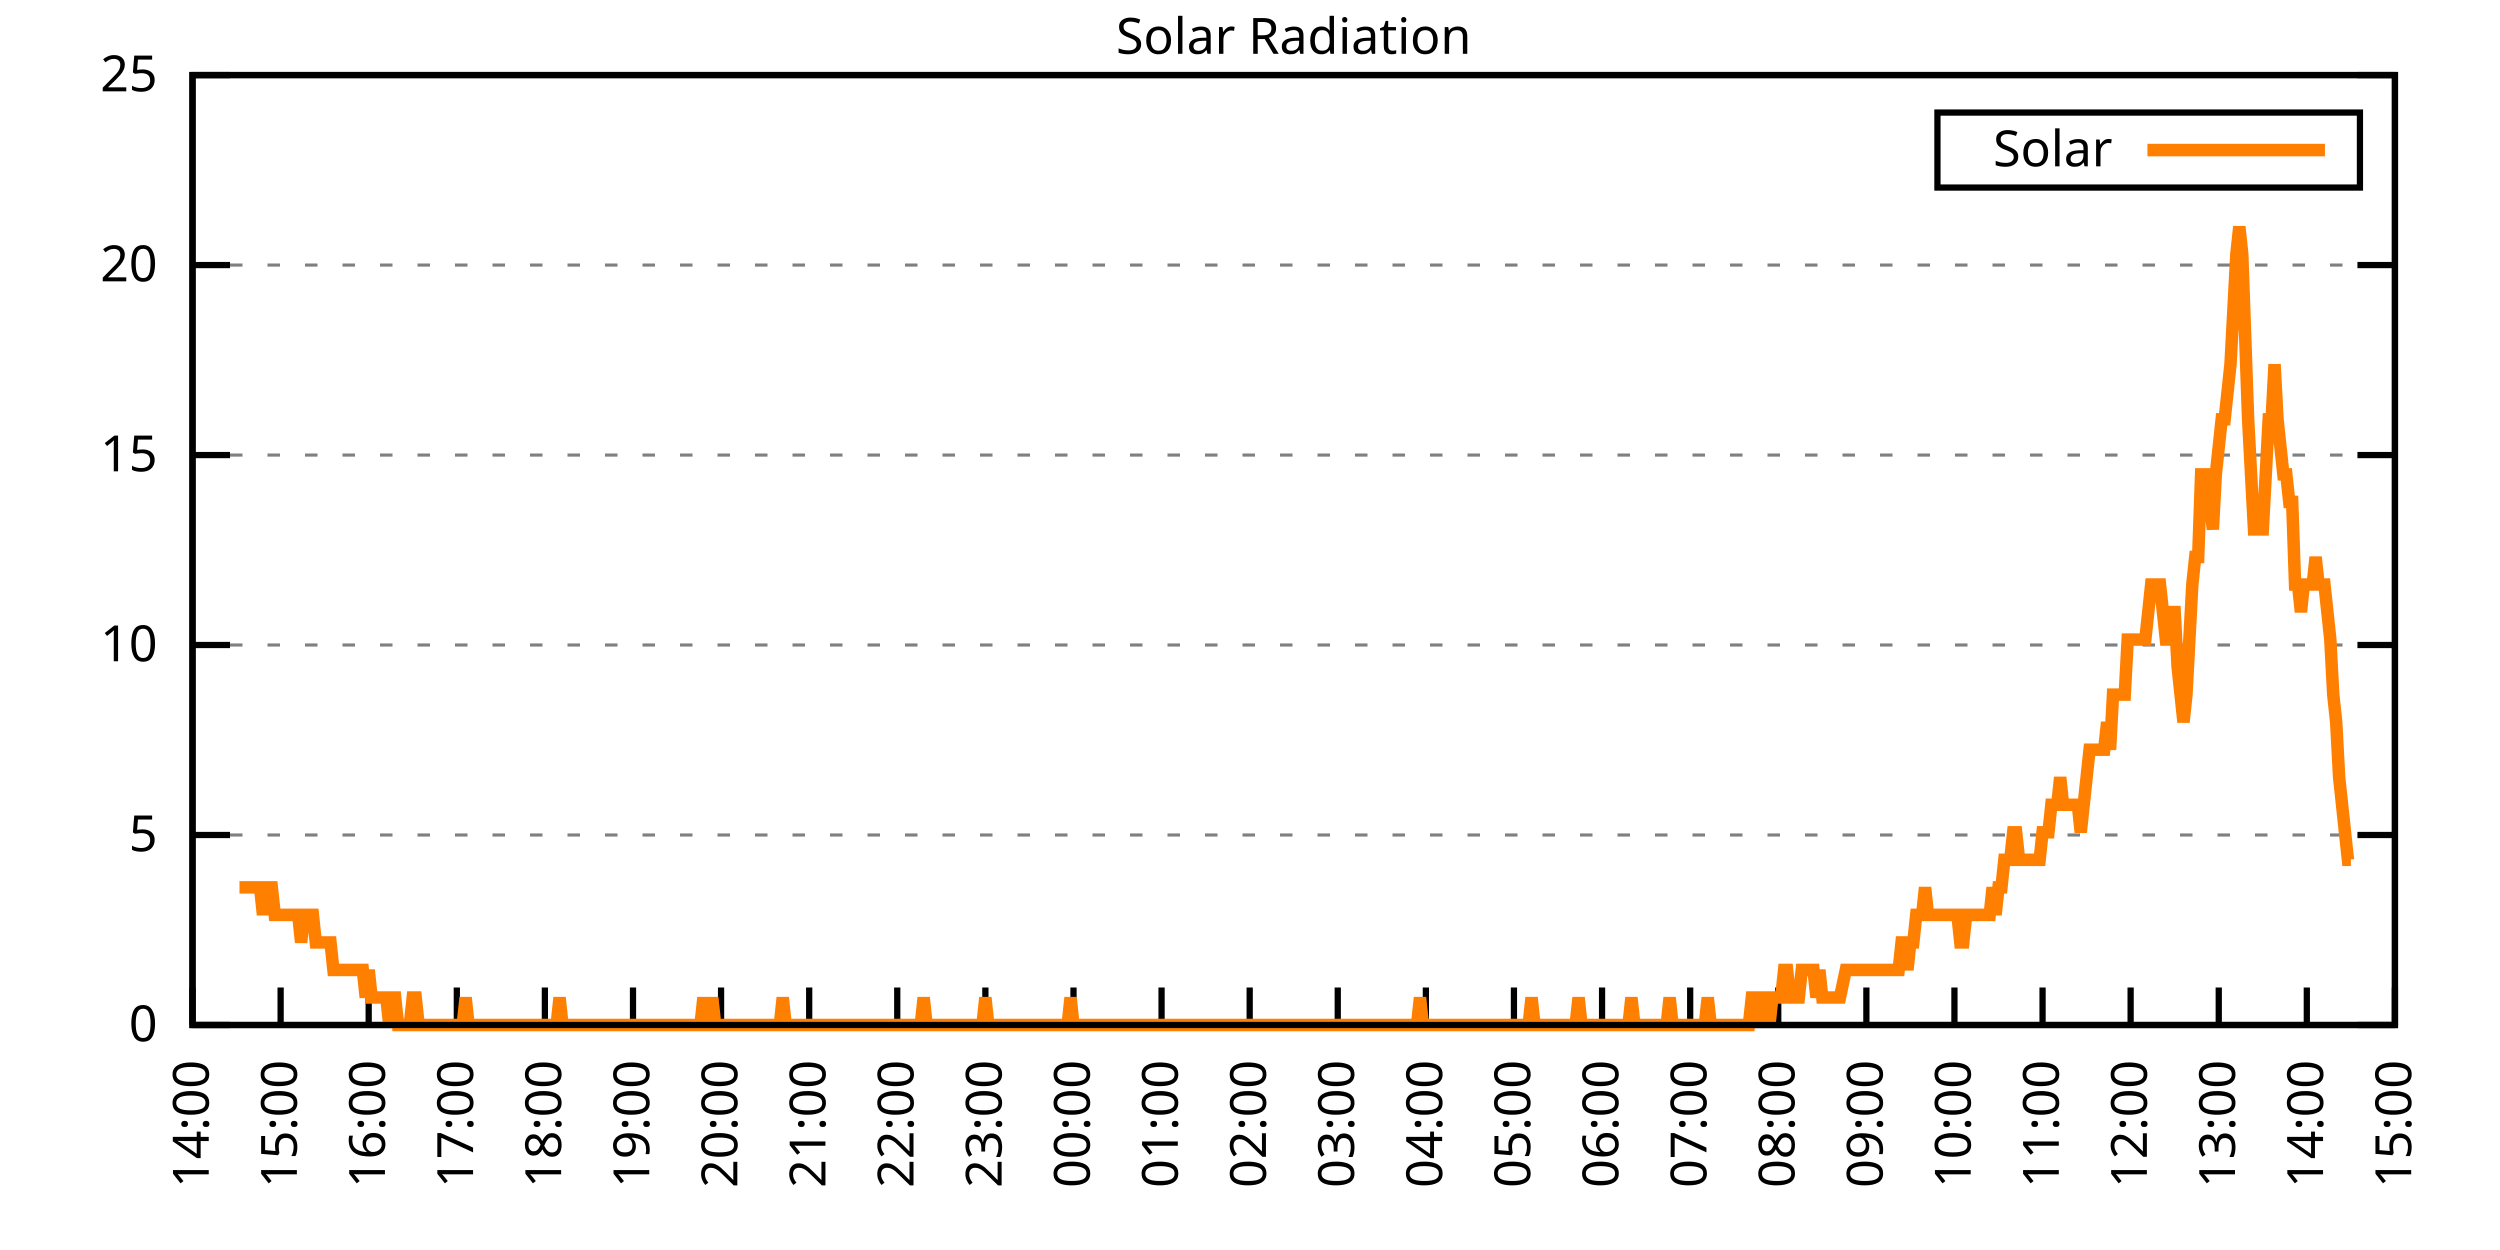
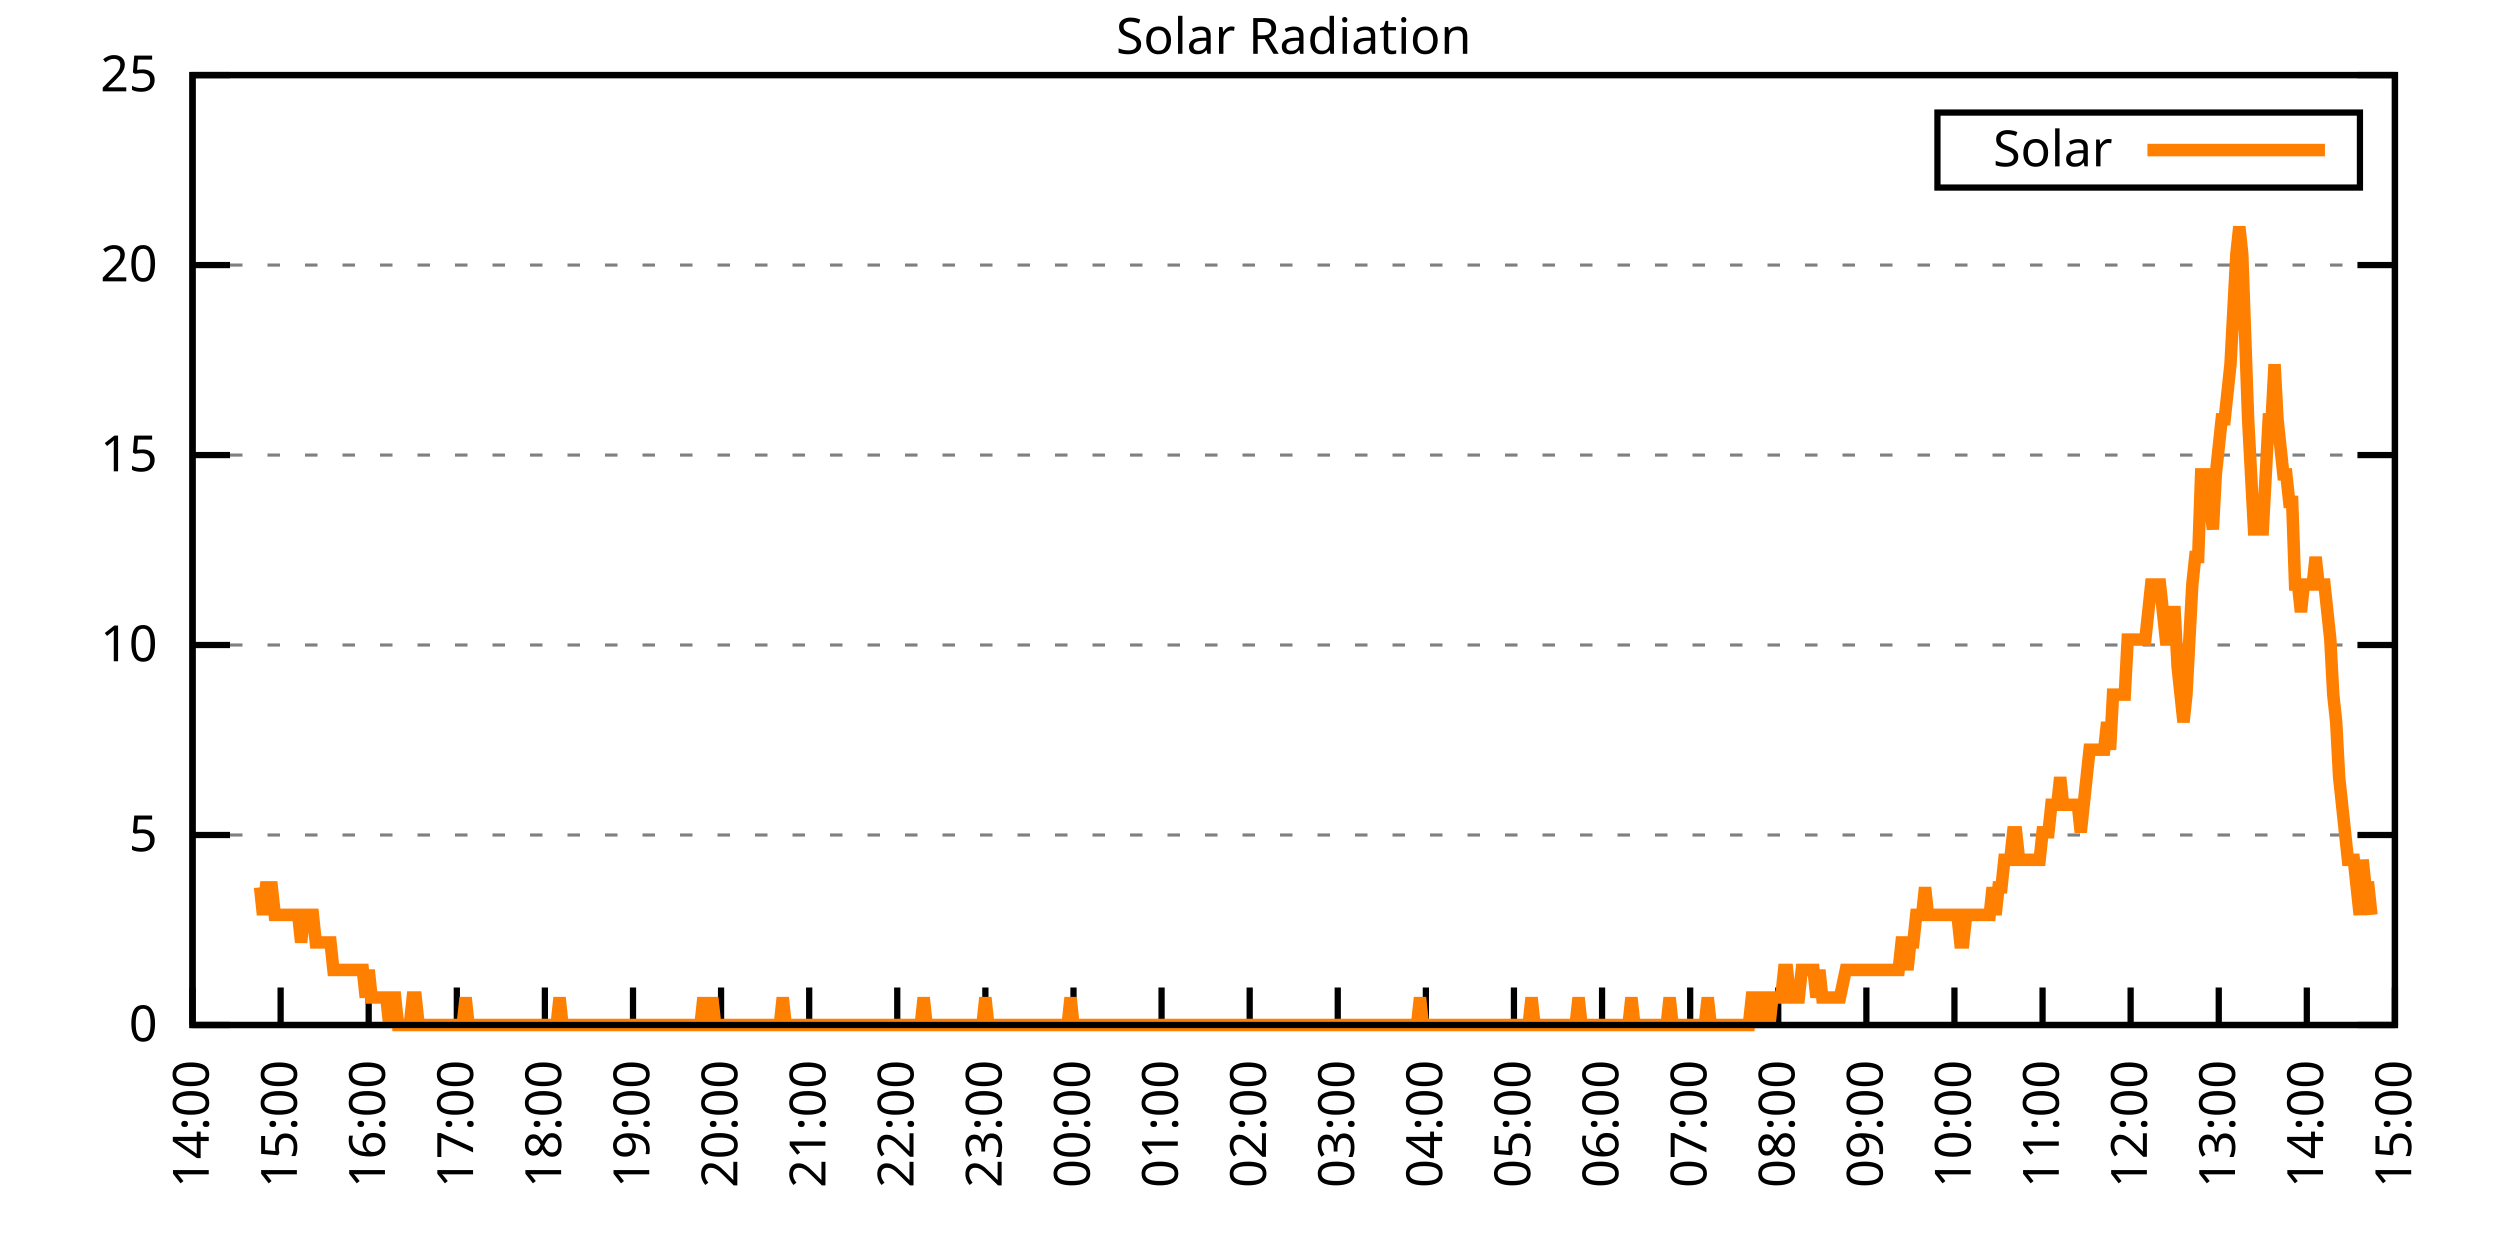
<svg xmlns="http://www.w3.org/2000/svg" xmlns:xlink="http://www.w3.org/1999/xlink" width="400" height="200" viewBox="0 0 400 200">
  <g id="gnuplot_canvas">
    <rect x="0" y="0" width="400" height="200" fill="none" />
    <defs>
      <circle id="gpDot" r="0.5" stroke-width="0.5" stroke="currentColor" />
      <path id="gpPt0" stroke-width="0.333" stroke="currentColor" d="M-1,0 h2 M0,-1 v2" />
      <path id="gpPt1" stroke-width="0.333" stroke="currentColor" d="M-1,-1 L1,1 M1,-1 L-1,1" />
      <path id="gpPt2" stroke-width="0.333" stroke="currentColor" d="M-1,0 L1,0 M0,-1 L0,1 M-1,-1 L1,1 M-1,1 L1,-1" />
      <rect id="gpPt3" stroke-width="0.333" stroke="currentColor" x="-1" y="-1" width="2" height="2" />
      <rect id="gpPt4" stroke-width="0.333" stroke="currentColor" fill="currentColor" x="-1" y="-1" width="2" height="2" />
      <circle id="gpPt5" stroke-width="0.333" stroke="currentColor" cx="0" cy="0" r="1" />
      <use xlink:href="#gpPt5" id="gpPt6" fill="currentColor" stroke="none" />
      <path id="gpPt7" stroke-width="0.333" stroke="currentColor" d="M0,-1.33 L-1.33,0.67 L1.33,0.67 z" />
      <use xlink:href="#gpPt7" id="gpPt8" fill="currentColor" stroke="none" />
      <use xlink:href="#gpPt7" id="gpPt9" stroke="currentColor" transform="rotate(180)" />
      <use xlink:href="#gpPt9" id="gpPt10" fill="currentColor" stroke="none" />
      <use xlink:href="#gpPt3" id="gpPt11" stroke="currentColor" transform="rotate(45)" />
      <use xlink:href="#gpPt11" id="gpPt12" fill="currentColor" stroke="none" />
      <path id="gpPt13" stroke-width="0.333" stroke="currentColor" d="M0,1.330 L1.265,0.411 L0.782,-1.067 L-0.782,-1.076 L-1.265,0.411 z" />
      <use xlink:href="#gpPt13" id="gpPt14" fill="currentColor" stroke="none" />
      <filter id="textbox" filterUnits="objectBoundingBox" x="0" y="0" height="1" width="1">
        <feFlood flood-color="white" flood-opacity="1" result="bgnd" />
        <feComposite in="SourceGraphic" in2="bgnd" operator="atop" />
      </filter>
      <filter id="greybox" filterUnits="objectBoundingBox" x="0" y="0" height="1" width="1">
        <feFlood flood-color="lightgrey" flood-opacity="1" result="grey" />
        <feComposite in="SourceGraphic" in2="grey" operator="atop" />
      </filter>
    </defs>
    <g fill="none" color="white" stroke="currentColor" stroke-width="1.00" stroke-linecap="butt" stroke-linejoin="miter">
</g>
    <g fill="none" color="black" stroke="currentColor" stroke-width="1.00" stroke-linecap="butt" stroke-linejoin="miter">
      <g stroke="none" shape-rendering="crispEdges">
        <polygon fill="rgb(255, 255, 255)" points="30.80,164.00 383.18,164.00 383.18,12.02 30.80,12.02 " />
      </g>
    </g>
    <g fill="none" color="black" stroke="currentColor" stroke-width="1.00" stroke-linecap="butt" stroke-linejoin="miter">
</g>
    <g fill="none" color="black" stroke="black" stroke-width="0.50" stroke-linecap="butt" stroke-linejoin="miter">
</g>
    <g fill="none" color="gray" stroke="currentColor" stroke-width="0.50" stroke-linecap="butt" stroke-linejoin="miter">
      <path stroke="gray" stroke-dasharray="2,4" class="gridline" d="M30.80,164.00 L383.19,164.00  " />
    </g>
    <g fill="none" color="gray" stroke="gray" stroke-width="1.00" stroke-linecap="butt" stroke-linejoin="miter">
</g>
    <g fill="none" color="black" stroke="currentColor" stroke-width="1.00" stroke-linecap="butt" stroke-linejoin="miter">
      <path stroke="black" d="M30.80,164.00 L36.80,164.00 M383.19,164.00 L377.19,164.00  " />
      <g transform="translate(25.20,166.60)" stroke="none" fill="black" font-family="Sans" font-size="8.00" text-anchor="end">
        <text>
          <tspan font-family="Sans"> 0</tspan>
        </text>
      </g>
    </g>
    <g fill="none" color="black" stroke="currentColor" stroke-width="1.00" stroke-linecap="butt" stroke-linejoin="miter">
</g>
    <g fill="none" color="black" stroke="black" stroke-width="0.50" stroke-linecap="butt" stroke-linejoin="miter">
</g>
    <g fill="none" color="gray" stroke="currentColor" stroke-width="0.50" stroke-linecap="butt" stroke-linejoin="miter">
      <path stroke="gray" stroke-dasharray="2,4" class="gridline" d="M30.80,133.60 L383.19,133.60  " />
    </g>
    <g fill="none" color="gray" stroke="gray" stroke-width="1.00" stroke-linecap="butt" stroke-linejoin="miter">
</g>
    <g fill="none" color="black" stroke="currentColor" stroke-width="1.00" stroke-linecap="butt" stroke-linejoin="miter">
      <path stroke="black" d="M30.80,133.60 L36.80,133.60 M383.19,133.60 L377.19,133.60  " />
      <g transform="translate(25.20,136.20)" stroke="none" fill="black" font-family="Sans" font-size="8.00" text-anchor="end">
        <text>
          <tspan font-family="Sans"> 5</tspan>
        </text>
      </g>
    </g>
    <g fill="none" color="black" stroke="currentColor" stroke-width="1.00" stroke-linecap="butt" stroke-linejoin="miter">
</g>
    <g fill="none" color="black" stroke="black" stroke-width="0.50" stroke-linecap="butt" stroke-linejoin="miter">
</g>
    <g fill="none" color="gray" stroke="currentColor" stroke-width="0.50" stroke-linecap="butt" stroke-linejoin="miter">
      <path stroke="gray" stroke-dasharray="2,4" class="gridline" d="M30.80,103.20 L383.19,103.20  " />
    </g>
    <g fill="none" color="gray" stroke="gray" stroke-width="1.00" stroke-linecap="butt" stroke-linejoin="miter">
</g>
    <g fill="none" color="black" stroke="currentColor" stroke-width="1.00" stroke-linecap="butt" stroke-linejoin="miter">
      <path stroke="black" d="M30.80,103.20 L36.80,103.20 M383.19,103.20 L377.19,103.20  " />
      <g transform="translate(25.20,105.80)" stroke="none" fill="black" font-family="Sans" font-size="8.00" text-anchor="end">
        <text>
          <tspan font-family="Sans"> 10</tspan>
        </text>
      </g>
    </g>
    <g fill="none" color="black" stroke="currentColor" stroke-width="1.00" stroke-linecap="butt" stroke-linejoin="miter">
</g>
    <g fill="none" color="black" stroke="black" stroke-width="0.50" stroke-linecap="butt" stroke-linejoin="miter">
</g>
    <g fill="none" color="gray" stroke="currentColor" stroke-width="0.50" stroke-linecap="butt" stroke-linejoin="miter">
      <path stroke="gray" stroke-dasharray="2,4" class="gridline" d="M30.80,72.81 L383.19,72.81  " />
    </g>
    <g fill="none" color="gray" stroke="gray" stroke-width="1.00" stroke-linecap="butt" stroke-linejoin="miter">
</g>
    <g fill="none" color="black" stroke="currentColor" stroke-width="1.00" stroke-linecap="butt" stroke-linejoin="miter">
      <path stroke="black" d="M30.80,72.81 L36.80,72.81 M383.19,72.81 L377.19,72.81  " />
      <g transform="translate(25.20,75.41)" stroke="none" fill="black" font-family="Sans" font-size="8.00" text-anchor="end">
        <text>
          <tspan font-family="Sans"> 15</tspan>
        </text>
      </g>
    </g>
    <g fill="none" color="black" stroke="currentColor" stroke-width="1.00" stroke-linecap="butt" stroke-linejoin="miter">
</g>
    <g fill="none" color="black" stroke="black" stroke-width="0.50" stroke-linecap="butt" stroke-linejoin="miter">
</g>
    <g fill="none" color="gray" stroke="currentColor" stroke-width="0.50" stroke-linecap="butt" stroke-linejoin="miter">
      <path stroke="gray" stroke-dasharray="2,4" class="gridline" d="M30.80,42.41 L383.19,42.41  " />
    </g>
    <g fill="none" color="gray" stroke="gray" stroke-width="1.00" stroke-linecap="butt" stroke-linejoin="miter">
</g>
    <g fill="none" color="black" stroke="currentColor" stroke-width="1.00" stroke-linecap="butt" stroke-linejoin="miter">
      <path stroke="black" d="M30.80,42.41 L36.80,42.41 M383.19,42.41 L377.19,42.41  " />
      <g transform="translate(25.20,45.01)" stroke="none" fill="black" font-family="Sans" font-size="8.00" text-anchor="end">
        <text>
          <tspan font-family="Sans"> 20</tspan>
        </text>
      </g>
    </g>
    <g fill="none" color="black" stroke="currentColor" stroke-width="1.00" stroke-linecap="butt" stroke-linejoin="miter">
</g>
    <g fill="none" color="black" stroke="black" stroke-width="0.50" stroke-linecap="butt" stroke-linejoin="miter">
</g>
    <g fill="none" color="gray" stroke="currentColor" stroke-width="0.50" stroke-linecap="butt" stroke-linejoin="miter">
      <path stroke="gray" stroke-dasharray="2,4" class="gridline" d="M30.80,12.01 L383.19,12.01  " />
    </g>
    <g fill="none" color="gray" stroke="gray" stroke-width="1.00" stroke-linecap="butt" stroke-linejoin="miter">
</g>
    <g fill="none" color="black" stroke="currentColor" stroke-width="1.00" stroke-linecap="butt" stroke-linejoin="miter">
      <path stroke="black" d="M30.80,12.01 L36.80,12.01 M383.19,12.01 L377.19,12.01  " />
      <g transform="translate(25.20,14.61)" stroke="none" fill="black" font-family="Sans" font-size="8.00" text-anchor="end">
        <text>
          <tspan font-family="Sans"> 25</tspan>
        </text>
      </g>
    </g>
    <g fill="none" color="black" stroke="currentColor" stroke-width="1.00" stroke-linecap="butt" stroke-linejoin="miter">
      <path stroke="black" d="M30.80,164.00 L30.80,158.00  " />
      <g transform="translate(33.40,169.60) rotate(270.00)" stroke="none" fill="black" font-family="Sans" font-size="8.00" text-anchor="end">
        <text>
          <tspan font-family="Sans">14:00</tspan>
        </text>
      </g>
    </g>
    <g fill="none" color="black" stroke="currentColor" stroke-width="1.00" stroke-linecap="butt" stroke-linejoin="miter">
      <path stroke="black" d="M44.90,164.00 L44.90,158.00  " />
      <g transform="translate(47.50,169.60) rotate(270.00)" stroke="none" fill="black" font-family="Sans" font-size="8.00" text-anchor="end">
        <text>
          <tspan font-family="Sans">15:00</tspan>
        </text>
      </g>
    </g>
    <g fill="none" color="black" stroke="currentColor" stroke-width="1.00" stroke-linecap="butt" stroke-linejoin="miter">
      <path stroke="black" d="M58.99,164.00 L58.99,158.00  " />
      <g transform="translate(61.59,169.60) rotate(270.00)" stroke="none" fill="black" font-family="Sans" font-size="8.00" text-anchor="end">
        <text>
          <tspan font-family="Sans">16:00</tspan>
        </text>
      </g>
    </g>
    <g fill="none" color="black" stroke="currentColor" stroke-width="1.00" stroke-linecap="butt" stroke-linejoin="miter">
      <path stroke="black" d="M73.09,164.00 L73.09,158.00  " />
      <g transform="translate(75.69,169.60) rotate(270.00)" stroke="none" fill="black" font-family="Sans" font-size="8.00" text-anchor="end">
        <text>
          <tspan font-family="Sans">17:00</tspan>
        </text>
      </g>
    </g>
    <g fill="none" color="black" stroke="currentColor" stroke-width="1.00" stroke-linecap="butt" stroke-linejoin="miter">
      <path stroke="black" d="M87.18,164.00 L87.18,158.00  " />
      <g transform="translate(89.78,169.60) rotate(270.00)" stroke="none" fill="black" font-family="Sans" font-size="8.00" text-anchor="end">
        <text>
          <tspan font-family="Sans">18:00</tspan>
        </text>
      </g>
    </g>
    <g fill="none" color="black" stroke="currentColor" stroke-width="1.00" stroke-linecap="butt" stroke-linejoin="miter">
      <path stroke="black" d="M101.28,164.00 L101.28,158.00  " />
      <g transform="translate(103.88,169.60) rotate(270.00)" stroke="none" fill="black" font-family="Sans" font-size="8.00" text-anchor="end">
        <text>
          <tspan font-family="Sans">19:00</tspan>
        </text>
      </g>
    </g>
    <g fill="none" color="black" stroke="currentColor" stroke-width="1.00" stroke-linecap="butt" stroke-linejoin="miter">
      <path stroke="black" d="M115.37,164.00 L115.37,158.00  " />
      <g transform="translate(117.97,169.60) rotate(270.00)" stroke="none" fill="black" font-family="Sans" font-size="8.00" text-anchor="end">
        <text>
          <tspan font-family="Sans">20:00</tspan>
        </text>
      </g>
    </g>
    <g fill="none" color="black" stroke="currentColor" stroke-width="1.00" stroke-linecap="butt" stroke-linejoin="miter">
      <path stroke="black" d="M129.47,164.00 L129.47,158.00  " />
      <g transform="translate(132.07,169.60) rotate(270.00)" stroke="none" fill="black" font-family="Sans" font-size="8.00" text-anchor="end">
        <text>
          <tspan font-family="Sans">21:00</tspan>
        </text>
      </g>
    </g>
    <g fill="none" color="black" stroke="currentColor" stroke-width="1.00" stroke-linecap="butt" stroke-linejoin="miter">
      <path stroke="black" d="M143.56,164.00 L143.56,158.00  " />
      <g transform="translate(146.16,169.60) rotate(270.00)" stroke="none" fill="black" font-family="Sans" font-size="8.00" text-anchor="end">
        <text>
          <tspan font-family="Sans">22:00</tspan>
        </text>
      </g>
    </g>
    <g fill="none" color="black" stroke="currentColor" stroke-width="1.00" stroke-linecap="butt" stroke-linejoin="miter">
      <path stroke="black" d="M157.66,164.00 L157.66,158.00  " />
      <g transform="translate(160.26,169.60) rotate(270.00)" stroke="none" fill="black" font-family="Sans" font-size="8.00" text-anchor="end">
        <text>
          <tspan font-family="Sans">23:00</tspan>
        </text>
      </g>
    </g>
    <g fill="none" color="black" stroke="currentColor" stroke-width="1.00" stroke-linecap="butt" stroke-linejoin="miter">
      <path stroke="black" d="M171.76,164.00 L171.76,158.00  " />
      <g transform="translate(174.36,169.60) rotate(270.00)" stroke="none" fill="black" font-family="Sans" font-size="8.00" text-anchor="end">
        <text>
          <tspan font-family="Sans">00:00</tspan>
        </text>
      </g>
    </g>
    <g fill="none" color="black" stroke="currentColor" stroke-width="1.00" stroke-linecap="butt" stroke-linejoin="miter">
      <path stroke="black" d="M185.85,164.00 L185.85,158.00  " />
      <g transform="translate(188.45,169.60) rotate(270.00)" stroke="none" fill="black" font-family="Sans" font-size="8.00" text-anchor="end">
        <text>
          <tspan font-family="Sans">01:00</tspan>
        </text>
      </g>
    </g>
    <g fill="none" color="black" stroke="currentColor" stroke-width="1.00" stroke-linecap="butt" stroke-linejoin="miter">
      <path stroke="black" d="M199.95,164.00 L199.95,158.00  " />
      <g transform="translate(202.55,169.60) rotate(270.00)" stroke="none" fill="black" font-family="Sans" font-size="8.00" text-anchor="end">
        <text>
          <tspan font-family="Sans">02:00</tspan>
        </text>
      </g>
    </g>
    <g fill="none" color="black" stroke="currentColor" stroke-width="1.00" stroke-linecap="butt" stroke-linejoin="miter">
      <path stroke="black" d="M214.04,164.00 L214.04,158.00  " />
      <g transform="translate(216.64,169.60) rotate(270.00)" stroke="none" fill="black" font-family="Sans" font-size="8.00" text-anchor="end">
        <text>
          <tspan font-family="Sans">03:00</tspan>
        </text>
      </g>
    </g>
    <g fill="none" color="black" stroke="currentColor" stroke-width="1.00" stroke-linecap="butt" stroke-linejoin="miter">
      <path stroke="black" d="M228.14,164.00 L228.14,158.00  " />
      <g transform="translate(230.74,169.60) rotate(270.00)" stroke="none" fill="black" font-family="Sans" font-size="8.00" text-anchor="end">
        <text>
          <tspan font-family="Sans">04:00</tspan>
        </text>
      </g>
    </g>
    <g fill="none" color="black" stroke="currentColor" stroke-width="1.00" stroke-linecap="butt" stroke-linejoin="miter">
      <path stroke="black" d="M242.23,164.00 L242.23,158.00  " />
      <g transform="translate(244.83,169.60) rotate(270.00)" stroke="none" fill="black" font-family="Sans" font-size="8.00" text-anchor="end">
        <text>
          <tspan font-family="Sans">05:00</tspan>
        </text>
      </g>
    </g>
    <g fill="none" color="black" stroke="currentColor" stroke-width="1.00" stroke-linecap="butt" stroke-linejoin="miter">
      <path stroke="black" d="M256.33,164.00 L256.33,158.00  " />
      <g transform="translate(258.93,169.60) rotate(270.00)" stroke="none" fill="black" font-family="Sans" font-size="8.00" text-anchor="end">
        <text>
          <tspan font-family="Sans">06:00</tspan>
        </text>
      </g>
    </g>
    <g fill="none" color="black" stroke="currentColor" stroke-width="1.00" stroke-linecap="butt" stroke-linejoin="miter">
      <path stroke="black" d="M270.43,164.00 L270.43,158.00  " />
      <g transform="translate(273.03,169.60) rotate(270.00)" stroke="none" fill="black" font-family="Sans" font-size="8.00" text-anchor="end">
        <text>
          <tspan font-family="Sans">07:00</tspan>
        </text>
      </g>
    </g>
    <g fill="none" color="black" stroke="currentColor" stroke-width="1.00" stroke-linecap="butt" stroke-linejoin="miter">
      <path stroke="black" d="M284.52,164.00 L284.52,158.00  " />
      <g transform="translate(287.12,169.60) rotate(270.00)" stroke="none" fill="black" font-family="Sans" font-size="8.00" text-anchor="end">
        <text>
          <tspan font-family="Sans">08:00</tspan>
        </text>
      </g>
    </g>
    <g fill="none" color="black" stroke="currentColor" stroke-width="1.00" stroke-linecap="butt" stroke-linejoin="miter">
      <path stroke="black" d="M298.62,164.00 L298.62,158.00  " />
      <g transform="translate(301.22,169.60) rotate(270.00)" stroke="none" fill="black" font-family="Sans" font-size="8.00" text-anchor="end">
        <text>
          <tspan font-family="Sans">09:00</tspan>
        </text>
      </g>
    </g>
    <g fill="none" color="black" stroke="currentColor" stroke-width="1.00" stroke-linecap="butt" stroke-linejoin="miter">
      <path stroke="black" d="M312.71,164.00 L312.71,158.00  " />
      <g transform="translate(315.31,169.60) rotate(270.00)" stroke="none" fill="black" font-family="Sans" font-size="8.00" text-anchor="end">
        <text>
          <tspan font-family="Sans">10:00</tspan>
        </text>
      </g>
    </g>
    <g fill="none" color="black" stroke="currentColor" stroke-width="1.00" stroke-linecap="butt" stroke-linejoin="miter">
      <path stroke="black" d="M326.81,164.00 L326.81,158.00  " />
      <g transform="translate(329.41,169.60) rotate(270.00)" stroke="none" fill="black" font-family="Sans" font-size="8.00" text-anchor="end">
        <text>
          <tspan font-family="Sans">11:00</tspan>
        </text>
      </g>
    </g>
    <g fill="none" color="black" stroke="currentColor" stroke-width="1.00" stroke-linecap="butt" stroke-linejoin="miter">
      <path stroke="black" d="M340.90,164.00 L340.90,158.00  " />
      <g transform="translate(343.50,169.60) rotate(270.00)" stroke="none" fill="black" font-family="Sans" font-size="8.00" text-anchor="end">
        <text>
          <tspan font-family="Sans">12:00</tspan>
        </text>
      </g>
    </g>
    <g fill="none" color="black" stroke="currentColor" stroke-width="1.00" stroke-linecap="butt" stroke-linejoin="miter">
      <path stroke="black" d="M355.00,164.00 L355.00,158.00  " />
      <g transform="translate(357.60,169.60) rotate(270.00)" stroke="none" fill="black" font-family="Sans" font-size="8.00" text-anchor="end">
        <text>
          <tspan font-family="Sans">13:00</tspan>
        </text>
      </g>
    </g>
    <g fill="none" color="black" stroke="currentColor" stroke-width="1.00" stroke-linecap="butt" stroke-linejoin="miter">
      <path stroke="black" d="M369.09,164.00 L369.09,158.00  " />
      <g transform="translate(371.69,169.60) rotate(270.00)" stroke="none" fill="black" font-family="Sans" font-size="8.00" text-anchor="end">
        <text>
          <tspan font-family="Sans">14:00</tspan>
        </text>
      </g>
    </g>
    <g fill="none" color="black" stroke="currentColor" stroke-width="1.00" stroke-linecap="butt" stroke-linejoin="miter">
      <path stroke="black" d="M383.19,164.00 L383.19,158.00  " />
      <g transform="translate(385.79,169.60) rotate(270.00)" stroke="none" fill="black" font-family="Sans" font-size="8.00" text-anchor="end">
        <text>
          <tspan font-family="Sans">15:00</tspan>
        </text>
      </g>
    </g>
    <g fill="none" color="black" stroke="currentColor" stroke-width="1.00" stroke-linecap="butt" stroke-linejoin="miter">
</g>
    <g fill="none" color="black" stroke="currentColor" stroke-width="1.00" stroke-linecap="butt" stroke-linejoin="miter">
      <path stroke="black" d="M30.80,12.01 L30.80,164.00 L383.19,164.00 L383.19,12.01 L30.80,12.01 Z  " />
    </g>
    <g fill="none" color="black" stroke="currentColor" stroke-width="1.00" stroke-linecap="butt" stroke-linejoin="miter">
</g>
    <g fill="none" color="black" stroke="currentColor" stroke-width="1.00" stroke-linecap="butt" stroke-linejoin="miter">
      <path stroke="black" d="M309.99,30.01 L309.99,18.01 L377.59,18.01 L377.59,30.01 L309.99,30.01 Z  " />
    </g>
    <g id="Solar_Radiation_plot_1">
      <g fill="none" color="white" stroke="black" stroke-width="2.00" stroke-linecap="butt" stroke-linejoin="miter">
</g>
      <g fill="none" color="black" stroke="currentColor" stroke-width="2.00" stroke-linecap="butt" stroke-linejoin="miter">
        <g transform="translate(337.99,26.61)" stroke="none" fill="black" font-family="Sans" font-size="8.00" text-anchor="end">
          <text>
            <tspan font-family="Sans">Solar</tspan>
          </text>
        </g>
      </g>
      <g fill="none" color="black" stroke="currentColor" stroke-width="2.00" stroke-linecap="butt" stroke-linejoin="miter">
-         <path stroke="rgb(255, 127,   0)" d="M343.59,24.01 L371.99,24.01 M38.32,141.98 L38.79,141.98 L39.26,141.98 L39.73,141.98 L40.20,141.98 L40.67,141.98   L41.14,141.98 L41.61,141.98 L42.08,146.38 L42.55,141.98 L43.02,141.98 L43.49,141.98 L43.96,146.38 L44.43,146.38   L44.90,146.38 L45.37,146.38 L45.84,146.38 L46.31,146.38 L46.78,146.38 L47.24,146.38 L47.71,146.38 L48.18,150.79   L48.65,146.38 L49.12,146.38 L49.59,146.38 L50.06,146.38 L50.53,150.79 L51.00,150.79 L51.47,150.79 L51.94,150.79   L52.41,150.79 L52.88,150.79 L53.35,155.19 L53.82,155.19 L54.29,155.19 L54.76,155.19 L55.23,155.19 L55.70,155.19   L56.17,155.19 L56.64,155.19 L57.11,155.19 L57.58,155.19 L58.05,155.19 L58.52,159.60 L58.99,155.19 L59.46,159.60   L59.93,159.60 L60.40,159.60 L60.87,159.60 L61.34,159.60 L61.81,159.60 L62.28,164.00 L62.75,159.60 L63.22,159.60   L63.69,164.00 L64.16,164.00 L64.63,164.00 L65.10,164.00 L65.57,164.00 L66.04,159.60 L66.51,159.60 L66.98,164.00   L67.45,164.00 L67.92,164.00 L68.39,164.00 L68.86,164.00 L69.33,164.00 L69.80,164.00 L70.27,164.00 L70.74,164.00   L71.21,164.00 L71.68,164.00 L72.15,164.00 L72.62,164.00 L73.09,164.00 L73.56,164.00 L74.03,164.00 L74.50,159.60   L74.97,164.00 L75.44,164.00 L75.91,164.00 L76.38,164.00 L76.85,164.00 L77.32,164.00 L77.79,164.00 L78.26,164.00   L78.73,164.00 L79.19,164.00 L79.66,164.00 L80.13,164.00 L80.60,164.00 L81.07,164.00 L81.54,164.00 L82.01,164.00   L82.48,164.00 L82.95,164.00 L83.42,164.00 L83.89,164.00 L84.36,164.00 L84.83,164.00 L85.30,164.00 L85.77,164.00   L86.24,164.00 L86.71,164.00 L87.18,164.00 L87.65,164.00 L88.12,164.00 L88.59,164.00 L89.06,164.00 L89.53,159.60   L90.00,164.00 L90.47,164.00 L90.94,164.00 L91.41,164.00 L91.88,164.00 L92.35,164.00 L92.82,164.00 L93.29,164.00   L93.76,164.00 L94.23,164.00 L94.70,164.00 L95.17,164.00 L95.64,164.00 L96.11,164.00 L96.58,164.00 L97.05,164.00   L97.52,164.00 L97.99,164.00 L98.46,164.00 L98.93,164.00 L99.40,164.00 L99.87,164.00 L100.34,164.00 L100.81,164.00   L101.28,164.00 L101.75,164.00 L102.22,164.00 L102.69,164.00 L103.16,164.00 L103.63,164.00 L104.10,164.00 L104.57,164.00   L105.04,164.00 L105.51,164.00 L105.98,164.00 L106.45,164.00 L106.92,164.00 L107.39,164.00 L107.86,164.00 L108.33,164.00   L108.80,164.00 L109.27,164.00 L109.74,164.00 L110.21,164.00 L110.68,164.00 L111.14,164.00 L111.61,164.00 L112.08,164.00   L112.55,159.60 L113.02,164.00 L113.49,164.00 L113.96,159.60 L114.43,164.00 L114.90,164.00 L115.37,164.00 L115.84,164.00   L116.31,164.00 L116.78,164.00 L117.25,164.00 L117.72,164.00 L118.19,164.00 L118.66,164.00 L119.13,164.00 L119.60,164.00   L120.07,164.00 L120.54,164.00 L121.01,164.00 L121.48,164.00 L121.95,164.00 L122.42,164.00 L122.89,164.00 L123.36,164.00   L123.83,164.00 L124.30,164.00 L124.77,164.00 L125.24,159.60 L125.71,164.00 L126.18,164.00 L126.65,164.00 L127.12,164.00   L127.59,164.00 L128.06,164.00 L128.53,164.00 L129.00,164.00 L129.47,164.00 L129.94,164.00 L130.41,164.00 L130.88,164.00   L131.35,164.00 L131.82,164.00 L132.29,164.00 L132.76,164.00 L133.23,164.00 L133.70,164.00 L134.17,164.00 L134.64,164.00   L135.11,164.00 L135.58,164.00 L136.05,164.00 L136.52,164.00 L136.99,164.00 L137.46,164.00 L137.93,164.00 L138.40,164.00   L138.87,164.00 L139.34,164.00 L139.81,164.00 L140.28,164.00 L140.75,164.00 L141.22,164.00 L141.69,164.00 L142.16,164.00   L142.63,164.00 L143.09,164.00 L143.56,164.00 L144.03,164.00 L144.50,164.00 L144.97,164.00 L145.44,164.00 L145.91,164.00   L146.38,164.00 L146.85,164.00 L147.32,164.00 L147.79,159.60 L148.26,164.00 L148.73,164.00 L149.20,164.00 L149.67,164.00   L150.14,164.00 L150.61,164.00 L151.08,164.00 L151.55,164.00 L152.02,164.00 L152.49,164.00 L152.96,164.00 L153.43,164.00   L153.90,164.00 L154.37,164.00 L154.84,164.00 L155.31,164.00 L155.78,164.00 L156.25,164.00 L156.72,164.00 L157.19,164.00   L157.66,159.60 L158.13,164.00 L158.60,164.00 L159.07,164.00 L159.54,164.00 L160.01,164.00 L160.48,164.00 L160.95,164.00   L161.42,164.00 L161.89,164.00 L162.36,164.00 L162.83,164.00 L163.30,164.00 L163.77,164.00 L164.24,164.00 L164.71,164.00   L165.18,164.00 L165.65,164.00 L166.12,164.00 L166.59,164.00 L167.06,164.00 L167.53,164.00 L168.00,164.00 L168.47,164.00   L168.94,164.00 L169.41,164.00 L169.88,164.00 L170.35,164.00 L170.82,164.00 L171.29,159.60 L171.76,164.00 L172.23,164.00   L172.70,164.00 L173.17,164.00 L173.64,164.00 L174.11,164.00 L174.58,164.00 L175.04,164.00 L175.51,164.00 L175.98,164.00   L176.45,164.00 L176.92,164.00 L177.39,164.00 L177.86,164.00 L178.33,164.00 L178.80,164.00 L179.27,164.00 L179.74,164.00   L180.21,164.00 L180.68,164.00 L181.15,164.00 L181.62,164.00 L182.09,164.00 L182.56,164.00 L183.03,164.00 L183.50,164.00   L183.97,164.00 L184.44,164.00 L184.91,164.00 L185.38,164.00 L185.85,164.00 L186.32,164.00 L186.79,164.00 L187.26,164.00   L187.73,164.00 L188.20,164.00 L188.67,164.00 L189.14,164.00 L189.61,164.00 L190.08,164.00 L190.55,164.00 L191.02,164.00   L191.49,164.00 L191.96,164.00 L192.43,164.00 L192.90,164.00 L193.37,164.00 L193.84,164.00 L194.31,164.00 L194.78,164.00   L195.25,164.00 L195.72,164.00 L196.19,164.00 L196.66,164.00 L197.13,164.00 L197.60,164.00 L198.07,164.00 L198.54,164.00   L199.01,164.00 L199.48,164.00 L199.95,164.00 L200.42,164.00 L200.89,164.00 L201.36,164.00 L201.83,164.00 L202.30,164.00   L202.77,164.00 L203.24,164.00 L203.71,164.00 L204.18,164.00 L204.65,164.00 L205.12,164.00 L205.59,164.00 L206.06,164.00   L206.53,164.00 L207.00,164.00 L207.46,164.00 L207.93,164.00 L208.40,164.00 L208.87,164.00 L209.34,164.00 L209.81,164.00   L210.28,164.00 L210.75,164.00 L211.22,164.00 L211.69,164.00 L212.16,164.00 L212.63,164.00 L213.10,164.00 L213.57,164.00   L214.04,164.00 L214.51,164.00 L214.98,164.00 L215.45,164.00 L215.92,164.00 L216.39,164.00 L216.86,164.00 L217.33,164.00   L217.80,164.00 L218.27,164.00 L218.74,164.00 L219.21,164.00 L219.68,164.00 L220.15,164.00 L220.62,164.00 L221.09,164.00   L221.56,164.00 L222.03,164.00 L222.50,164.00 L222.97,164.00 L223.44,164.00 L223.91,164.00 L224.38,164.00 L224.85,164.00   L225.32,164.00 L225.79,164.00 L226.26,164.00 L226.73,164.00 L227.20,159.60 L227.67,164.00 L228.14,164.00 L228.61,164.00   L229.08,164.00 L229.55,164.00 L230.02,164.00 L230.49,164.00 L230.96,164.00 L231.43,164.00 L231.90,164.00 L232.37,164.00   L232.84,164.00 L233.31,164.00 L233.78,164.00 L234.25,164.00 L234.72,164.00 L235.19,164.00 L235.66,164.00 L236.13,164.00   L236.60,164.00 L237.07,164.00 L237.54,164.00 L238.01,164.00 L238.48,164.00 L238.95,164.00 L239.41,164.00 L239.88,164.00   L240.35,164.00 L240.82,164.00 L241.29,164.00 L241.76,164.00 L242.23,164.00 L242.70,164.00 L243.17,164.00 L243.64,164.00   L244.11,164.00 L244.58,164.00 L245.05,159.60 L245.52,164.00 L245.99,164.00 L246.46,164.00 L246.93,164.00 L247.40,164.00   L247.87,164.00 L248.34,164.00 L248.81,164.00 L249.28,164.00 L249.75,164.00 L250.22,164.00 L250.69,164.00 L251.16,164.00   L251.63,164.00 L252.10,164.00 L252.57,159.60 L253.04,164.00 L253.51,164.00 L253.98,164.00 L254.45,164.00 L254.92,164.00   L255.39,164.00 L255.86,164.00 L256.33,164.00 L256.80,164.00 L257.27,164.00 L257.74,164.00 L258.21,164.00 L258.68,164.00   L259.15,164.00 L259.62,164.00 L260.09,164.00 L260.56,164.00 L261.03,159.60 L261.50,164.00 L261.97,164.00 L262.44,164.00   L262.91,164.00 L263.38,164.00 L263.85,164.00 L264.32,164.00 L264.79,164.00 L265.26,164.00 L265.73,164.00 L266.20,164.00   L266.67,164.00 L267.14,159.60 L267.61,164.00 L268.08,164.00 L268.55,164.00 L269.02,164.00 L269.49,164.00 L269.96,164.00   L270.43,164.00 L270.90,164.00 L271.36,164.00 L271.83,164.00 L272.30,164.00 L272.77,164.00 L273.24,159.60 L273.71,164.00   L274.18,164.00 L274.65,164.00 L275.12,164.00 L275.59,164.00 L276.06,164.00 L276.53,164.00 L277.00,164.00 L277.47,164.00   L277.94,164.00 L278.41,164.00 L278.88,164.00 L279.35,164.00 L279.82,164.00 L280.29,159.60 L280.76,159.60 L281.23,159.60   L281.70,164.00 L282.17,159.60 L282.64,159.60 L283.11,164.00 L283.58,159.60 L284.05,159.60 L284.52,159.60 L284.99,159.60   L285.46,155.19 L285.93,155.19 L286.40,159.60 L286.87,159.60 L287.34,159.60 L287.81,159.60 L288.28,155.19 L288.75,155.19   L289.22,155.19 L289.69,155.19 L290.16,155.19 L290.63,159.60 L291.10,155.19 L291.57,159.60 L292.04,159.60 L292.51,159.60   L292.98,159.60 L293.45,159.60 L293.92,159.60 L294.39,159.60 L295.33,155.19 L295.80,155.19 L296.27,155.19 L296.74,155.19   L297.21,155.19 L297.68,155.19 L298.15,155.19 L298.62,155.19 L299.09,155.19 L299.56,155.19 L300.03,155.19 L300.50,155.19   L300.97,155.19 L301.44,155.19 L301.91,155.19 L302.38,155.19 L302.85,155.19 L303.31,155.19 L303.78,155.19 L304.25,150.79   L304.72,150.79 L305.19,155.19 L305.66,150.79 L306.13,150.79 L306.60,146.38 L307.07,146.38 L307.54,146.38 L308.01,141.98   L308.48,146.38 L308.95,146.38 L309.42,146.38 L309.89,146.38 L310.36,146.38 L310.83,146.38 L311.30,146.38 L311.77,146.38   L312.24,146.38 L312.71,146.38 L313.18,146.38 L313.65,150.79 L314.12,150.79 L314.59,146.38 L315.06,146.38 L315.53,146.38   L316.00,146.38 L316.47,146.38 L316.94,146.38 L317.41,146.38 L317.88,146.38 L318.35,146.38 L318.82,141.98 L319.29,146.38   L319.76,141.98 L320.23,141.98 L320.70,137.57 L321.17,137.57 L321.64,137.57 L322.11,133.17 L322.58,133.17 L323.05,137.57   L323.52,137.57 L323.99,137.57 L324.46,137.57 L324.93,137.57 L325.40,137.57 L325.87,137.57 L326.34,137.57 L326.81,133.17   L327.28,133.17 L327.75,133.17 L328.22,128.76 L328.69,128.76 L329.16,128.76 L329.63,124.36 L330.10,128.76 L330.57,128.76   L331.04,128.76 L331.51,128.76 L331.98,128.76 L332.45,128.76 L332.92,133.17 L333.39,128.76 L333.86,124.36 L334.33,119.95   L334.80,119.95 L335.26,119.95 L335.73,119.95 L336.20,119.95 L336.67,119.95 L337.14,115.55 L337.61,119.95 L338.08,111.14   L338.55,111.14 L339.02,111.14 L339.49,111.14 L339.96,111.14 L340.43,102.33 L340.90,102.33 L341.37,102.33 L341.84,102.33   L342.31,102.33 L342.78,102.33 L343.25,102.33 L343.72,97.93 L344.19,93.52 L344.66,93.52 L345.13,93.52 L345.60,93.52   L346.07,97.93 L346.54,102.33 L347.01,102.33 L347.48,97.93 L347.95,97.93 L348.42,106.74 L348.89,111.14 L349.36,115.55   L349.83,111.14 L350.30,102.33 L350.77,93.52 L351.24,89.12 L351.71,89.12 L352.18,75.90 L352.65,75.90 L353.12,75.90   L353.59,80.31 L354.06,84.71 L354.53,75.90 L355.00,71.50 L355.47,67.09 L355.94,67.09 L356.41,62.69 L356.88,58.28   L357.35,49.47 L357.82,40.66 L358.29,36.26 L358.76,40.66 L359.23,53.88 L359.70,67.09 L360.17,75.90 L360.64,84.71   L361.11,84.71 L361.58,84.71 L362.05,84.71 L362.52,75.90 L362.99,67.09 L363.46,67.09 L363.93,58.28 L364.40,67.09   L364.87,71.50 L365.34,75.90 L365.81,75.90 L366.28,80.31 L366.75,80.31 L367.21,93.52 L367.68,93.52 L368.15,97.93   L368.62,93.52 L369.09,93.52 L369.56,93.52 L370.03,93.52 L370.50,89.12 L370.97,93.52 L371.44,93.52 L371.91,93.52   L372.38,97.93 L372.85,102.33 L373.32,111.14 L373.79,115.55 L374.26,124.36 L374.73,128.76 L375.20,133.17 L375.67,137.57   L376.14,137.57  " />
+         <path stroke="rgb(255, 127,   0)" d="M343.59,24.01 L371.99,24.01 M41.61,141.98 L42.08,146.38 L42.55,141.98 L43.02,141.98 L43.49,141.98 L43.96,146.38   L44.43,146.38 L44.90,146.38 L45.37,146.38 L45.84,146.38 L46.31,146.38 L46.78,146.38 L47.24,146.38 L47.71,146.38   L48.18,150.79 L48.65,146.38 L49.12,146.38 L49.59,146.38 L50.06,146.38 L50.53,150.79 L51.00,150.79 L51.47,150.79   L51.94,150.79 L52.41,150.79 L52.88,150.79 L53.35,155.19 L53.82,155.19 L54.29,155.19 L54.76,155.19 L55.23,155.19   L55.70,155.19 L56.17,155.19 L56.64,155.19 L57.11,155.19 L57.58,155.19 L58.05,155.19 L58.52,159.60 L58.99,155.19   L59.46,159.60 L59.93,159.60 L60.40,159.60 L60.87,159.60 L61.34,159.60 L61.81,159.60 L62.28,164.00 L62.75,159.60   L63.22,159.60 L63.69,164.00 L64.16,164.00 L64.63,164.00 L65.10,164.00 L65.57,164.00 L66.04,159.60 L66.51,159.60   L66.98,164.00 L67.45,164.00 L67.92,164.00 L68.39,164.00 L68.86,164.00 L69.33,164.00 L69.80,164.00 L70.27,164.00   L70.74,164.00 L71.21,164.00 L71.68,164.00 L72.15,164.00 L72.62,164.00 L73.09,164.00 L73.56,164.00 L74.03,164.00   L74.50,159.60 L74.97,164.00 L75.44,164.00 L75.91,164.00 L76.38,164.00 L76.85,164.00 L77.32,164.00 L77.79,164.00   L78.26,164.00 L78.73,164.00 L79.19,164.00 L79.66,164.00 L80.13,164.00 L80.60,164.00 L81.07,164.00 L81.54,164.00   L82.01,164.00 L82.48,164.00 L82.95,164.00 L83.42,164.00 L83.89,164.00 L84.36,164.00 L84.83,164.00 L85.30,164.00   L85.77,164.00 L86.24,164.00 L86.71,164.00 L87.18,164.00 L87.65,164.00 L88.12,164.00 L88.59,164.00 L89.06,164.00   L89.53,159.60 L90.00,164.00 L90.47,164.00 L90.94,164.00 L91.41,164.00 L91.88,164.00 L92.35,164.00 L92.82,164.00   L93.29,164.00 L93.76,164.00 L94.23,164.00 L94.70,164.00 L95.17,164.00 L95.64,164.00 L96.11,164.00 L96.58,164.00   L97.05,164.00 L97.52,164.00 L97.99,164.00 L98.46,164.00 L98.93,164.00 L99.40,164.00 L99.87,164.00 L100.34,164.00   L100.81,164.00 L101.28,164.00 L101.75,164.00 L102.22,164.00 L102.69,164.00 L103.16,164.00 L103.63,164.00 L104.10,164.00   L104.57,164.00 L105.04,164.00 L105.51,164.00 L105.98,164.00 L106.45,164.00 L106.92,164.00 L107.39,164.00 L107.86,164.00   L108.33,164.00 L108.80,164.00 L109.27,164.00 L109.74,164.00 L110.21,164.00 L110.68,164.00 L111.14,164.00 L111.61,164.00   L112.08,164.00 L112.55,159.60 L113.02,164.00 L113.49,164.00 L113.96,159.60 L114.43,164.00 L114.90,164.00 L115.37,164.00   L115.84,164.00 L116.31,164.00 L116.78,164.00 L117.25,164.00 L117.72,164.00 L118.19,164.00 L118.66,164.00 L119.13,164.00   L119.60,164.00 L120.07,164.00 L120.54,164.00 L121.01,164.00 L121.48,164.00 L121.95,164.00 L122.42,164.00 L122.89,164.00   L123.36,164.00 L123.83,164.00 L124.30,164.00 L124.77,164.00 L125.24,159.60 L125.71,164.00 L126.18,164.00 L126.65,164.00   L127.12,164.00 L127.59,164.00 L128.06,164.00 L128.53,164.00 L129.00,164.00 L129.47,164.00 L129.94,164.00 L130.41,164.00   L130.88,164.00 L131.35,164.00 L131.82,164.00 L132.29,164.00 L132.76,164.00 L133.23,164.00 L133.70,164.00 L134.17,164.00   L134.64,164.00 L135.11,164.00 L135.58,164.00 L136.05,164.00 L136.52,164.00 L136.99,164.00 L137.46,164.00 L137.93,164.00   L138.40,164.00 L138.87,164.00 L139.34,164.00 L139.81,164.00 L140.28,164.00 L140.75,164.00 L141.22,164.00 L141.69,164.00   L142.16,164.00 L142.63,164.00 L143.09,164.00 L143.56,164.00 L144.03,164.00 L144.50,164.00 L144.97,164.00 L145.44,164.00   L145.91,164.00 L146.38,164.00 L146.85,164.00 L147.32,164.00 L147.79,159.60 L148.26,164.00 L148.73,164.00 L149.20,164.00   L149.67,164.00 L150.14,164.00 L150.61,164.00 L151.08,164.00 L151.55,164.00 L152.02,164.00 L152.49,164.00 L152.96,164.00   L153.43,164.00 L153.90,164.00 L154.37,164.00 L154.84,164.00 L155.31,164.00 L155.78,164.00 L156.25,164.00 L156.72,164.00   L157.19,164.00 L157.66,159.60 L158.13,164.00 L158.60,164.00 L159.07,164.00 L159.54,164.00 L160.01,164.00 L160.48,164.00   L160.95,164.00 L161.42,164.00 L161.89,164.00 L162.36,164.00 L162.83,164.00 L163.30,164.00 L163.77,164.00 L164.24,164.00   L164.71,164.00 L165.18,164.00 L165.65,164.00 L166.12,164.00 L166.59,164.00 L167.06,164.00 L167.53,164.00 L168.00,164.00   L168.47,164.00 L168.94,164.00 L169.41,164.00 L169.88,164.00 L170.35,164.00 L170.82,164.00 L171.29,159.60 L171.76,164.00   L172.23,164.00 L172.70,164.00 L173.17,164.00 L173.64,164.00 L174.11,164.00 L174.58,164.00 L175.04,164.00 L175.51,164.00   L175.98,164.00 L176.45,164.00 L176.92,164.00 L177.39,164.00 L177.86,164.00 L178.33,164.00 L178.80,164.00 L179.27,164.00   L179.74,164.00 L180.21,164.00 L180.68,164.00 L181.15,164.00 L181.62,164.00 L182.09,164.00 L182.56,164.00 L183.03,164.00   L183.50,164.00 L183.97,164.00 L184.44,164.00 L184.91,164.00 L185.38,164.00 L185.85,164.00 L186.32,164.00 L186.79,164.00   L187.26,164.00 L187.73,164.00 L188.20,164.00 L188.67,164.00 L189.14,164.00 L189.61,164.00 L190.08,164.00 L190.55,164.00   L191.02,164.00 L191.49,164.00 L191.96,164.00 L192.43,164.00 L192.90,164.00 L193.37,164.00 L193.84,164.00 L194.31,164.00   L194.78,164.00 L195.25,164.00 L195.72,164.00 L196.19,164.00 L196.66,164.00 L197.13,164.00 L197.60,164.00 L198.07,164.00   L198.54,164.00 L199.01,164.00 L199.48,164.00 L199.95,164.00 L200.42,164.00 L200.89,164.00 L201.36,164.00 L201.83,164.00   L202.30,164.00 L202.77,164.00 L203.24,164.00 L203.71,164.00 L204.18,164.00 L204.65,164.00 L205.12,164.00 L205.59,164.00   L206.06,164.00 L206.53,164.00 L207.00,164.00 L207.46,164.00 L207.93,164.00 L208.40,164.00 L208.87,164.00 L209.34,164.00   L209.81,164.00 L210.28,164.00 L210.75,164.00 L211.22,164.00 L211.69,164.00 L212.16,164.00 L212.63,164.00 L213.10,164.00   L213.57,164.00 L214.04,164.00 L214.51,164.00 L214.98,164.00 L215.45,164.00 L215.92,164.00 L216.39,164.00 L216.86,164.00   L217.33,164.00 L217.80,164.00 L218.27,164.00 L218.74,164.00 L219.21,164.00 L219.68,164.00 L220.15,164.00 L220.62,164.00   L221.09,164.00 L221.56,164.00 L222.03,164.00 L222.50,164.00 L222.97,164.00 L223.44,164.00 L223.91,164.00 L224.38,164.00   L224.85,164.00 L225.32,164.00 L225.79,164.00 L226.26,164.00 L226.73,164.00 L227.20,159.60 L227.67,164.00 L228.14,164.00   L228.61,164.00 L229.08,164.00 L229.55,164.00 L230.02,164.00 L230.49,164.00 L230.96,164.00 L231.43,164.00 L231.90,164.00   L232.37,164.00 L232.84,164.00 L233.31,164.00 L233.78,164.00 L234.25,164.00 L234.72,164.00 L235.19,164.00 L235.66,164.00   L236.13,164.00 L236.60,164.00 L237.07,164.00 L237.54,164.00 L238.01,164.00 L238.48,164.00 L238.95,164.00 L239.41,164.00   L239.88,164.00 L240.35,164.00 L240.82,164.00 L241.29,164.00 L241.76,164.00 L242.23,164.00 L242.70,164.00 L243.17,164.00   L243.64,164.00 L244.11,164.00 L244.58,164.00 L245.05,159.60 L245.52,164.00 L245.99,164.00 L246.46,164.00 L246.93,164.00   L247.40,164.00 L247.87,164.00 L248.34,164.00 L248.81,164.00 L249.28,164.00 L249.75,164.00 L250.22,164.00 L250.69,164.00   L251.16,164.00 L251.63,164.00 L252.10,164.00 L252.57,159.60 L253.04,164.00 L253.51,164.00 L253.98,164.00 L254.45,164.00   L254.92,164.00 L255.39,164.00 L255.86,164.00 L256.33,164.00 L256.80,164.00 L257.27,164.00 L257.74,164.00 L258.21,164.00   L258.68,164.00 L259.15,164.00 L259.62,164.00 L260.09,164.00 L260.56,164.00 L261.03,159.60 L261.50,164.00 L261.97,164.00   L262.44,164.00 L262.91,164.00 L263.38,164.00 L263.85,164.00 L264.32,164.00 L264.79,164.00 L265.26,164.00 L265.73,164.00   L266.20,164.00 L266.67,164.00 L267.14,159.60 L267.61,164.00 L268.08,164.00 L268.55,164.00 L269.02,164.00 L269.49,164.00   L269.96,164.00 L270.43,164.00 L270.90,164.00 L271.36,164.00 L271.83,164.00 L272.30,164.00 L272.77,164.00 L273.24,159.60   L273.71,164.00 L274.18,164.00 L274.65,164.00 L275.12,164.00 L275.59,164.00 L276.06,164.00 L276.53,164.00 L277.00,164.00   L277.47,164.00 L277.94,164.00 L278.41,164.00 L278.88,164.00 L279.35,164.00 L279.82,164.00 L280.29,159.60 L280.76,159.60   L281.23,159.60 L281.70,164.00 L282.17,159.60 L282.64,159.60 L283.11,164.00 L283.58,159.60 L284.05,159.60 L284.52,159.60   L284.99,159.60 L285.46,155.19 L285.93,155.19 L286.40,159.60 L286.87,159.60 L287.34,159.60 L287.81,159.60 L288.28,155.19   L288.75,155.19 L289.22,155.19 L289.69,155.19 L290.16,155.19 L290.63,159.60 L291.10,155.19 L291.57,159.60 L292.04,159.60   L292.51,159.60 L292.98,159.60 L293.45,159.60 L293.92,159.60 L294.39,159.60 L295.33,155.19 L295.80,155.19 L296.27,155.19   L296.74,155.19 L297.21,155.19 L297.68,155.19 L298.15,155.19 L298.62,155.19 L299.09,155.19 L299.56,155.19 L300.03,155.19   L300.50,155.19 L300.97,155.19 L301.44,155.19 L301.91,155.19 L302.38,155.19 L302.85,155.19 L303.31,155.19 L303.78,155.19   L304.25,150.79 L304.72,150.79 L305.19,155.19 L305.66,150.79 L306.13,150.79 L306.60,146.38 L307.07,146.38 L307.54,146.38   L308.01,141.98 L308.48,146.38 L308.95,146.38 L309.42,146.38 L309.89,146.38 L310.36,146.38 L310.83,146.38 L311.30,146.38   L311.77,146.38 L312.24,146.38 L312.71,146.38 L313.18,146.38 L313.65,150.79 L314.12,150.79 L314.59,146.38 L315.06,146.38   L315.53,146.38 L316.00,146.38 L316.47,146.38 L316.94,146.38 L317.41,146.38 L317.88,146.38 L318.35,146.38 L318.82,141.98   L319.29,146.38 L319.76,141.98 L320.23,141.98 L320.70,137.57 L321.17,137.57 L321.64,137.57 L322.11,133.17 L322.58,133.17   L323.05,137.57 L323.52,137.57 L323.99,137.57 L324.46,137.57 L324.93,137.57 L325.40,137.57 L325.87,137.57 L326.34,137.57   L326.81,133.17 L327.28,133.17 L327.75,133.17 L328.22,128.76 L328.69,128.76 L329.16,128.76 L329.63,124.36 L330.10,128.76   L330.57,128.76 L331.04,128.76 L331.51,128.76 L331.98,128.76 L332.45,128.76 L332.92,133.17 L333.39,128.76 L333.86,124.36   L334.33,119.95 L334.80,119.95 L335.26,119.95 L335.73,119.95 L336.20,119.95 L336.67,119.95 L337.14,115.55 L337.61,119.95   L338.08,111.14 L338.55,111.14 L339.02,111.14 L339.49,111.14 L339.96,111.14 L340.43,102.33 L340.90,102.33 L341.37,102.33   L341.84,102.33 L342.31,102.33 L342.78,102.33 L343.25,102.33 L343.72,97.93 L344.19,93.52 L344.66,93.52 L345.13,93.52   L345.60,93.52 L346.07,97.93 L346.54,102.33 L347.01,102.33 L347.48,97.93 L347.95,97.93 L348.42,106.74 L348.89,111.14   L349.36,115.55 L349.83,111.14 L350.30,102.33 L350.77,93.52 L351.24,89.12 L351.71,89.12 L352.18,75.90 L352.65,75.90   L353.12,75.90 L353.59,80.31 L354.06,84.71 L354.53,75.90 L355.00,71.50 L355.47,67.09 L355.94,67.09 L356.41,62.69   L356.88,58.28 L357.35,49.47 L357.82,40.66 L358.29,36.26 L358.76,40.66 L359.23,53.88 L359.70,67.09 L360.17,75.90   L360.64,84.71 L361.11,84.71 L361.58,84.71 L362.05,84.71 L362.52,75.90 L362.99,67.09 L363.46,67.09 L363.93,58.28   L364.40,67.09 L364.87,71.50 L365.34,75.90 L365.81,75.90 L366.28,80.31 L366.75,80.31 L367.21,93.52 L367.68,93.52   L368.15,97.93 L368.62,93.52 L369.09,93.52 L369.56,93.52 L370.03,93.52 L370.50,89.12 L370.97,93.52 L371.44,93.52   L371.91,93.52 L372.38,97.93 L372.85,102.33 L373.32,111.14 L373.79,115.55 L374.26,124.36 L374.73,128.76 L375.20,133.17   L375.67,137.57 L376.14,137.57 L376.61,137.57 L377.08,141.98 L377.55,146.38 L378.02,137.57 L378.49,141.98 L378.96,141.98   L379.43,146.38  " />
      </g>
    </g>
    <g fill="none" color="black" stroke="currentColor" stroke-width="2.00" stroke-linecap="butt" stroke-linejoin="miter">
</g>
    <g fill="none" color="black" stroke="black" stroke-width="1.00" stroke-linecap="butt" stroke-linejoin="miter">
</g>
    <g fill="none" color="black" stroke="currentColor" stroke-width="1.00" stroke-linecap="butt" stroke-linejoin="miter">
      <path stroke="black" d="M30.80,12.01 L30.80,164.00 L383.19,164.00 L383.19,12.01 L30.80,12.01 Z  " />
      <g transform="translate(6.80,88.01) rotate(270.00)" stroke="none" fill="black" font-family="Sans" font-size="8.00" text-anchor="middle">
        <text />
      </g>
    </g>
    <g fill="none" color="black" stroke="currentColor" stroke-width="1.00" stroke-linecap="butt" stroke-linejoin="miter">
</g>
    <g fill="none" color="black" stroke="currentColor" stroke-width="1.00" stroke-linecap="butt" stroke-linejoin="miter">
      <g transform="translate(206.99,8.61)" stroke="none" fill="black" font-family="Sans" font-size="8.00" text-anchor="middle">
        <text>
          <tspan font-family="Sans">Solar Radiation</tspan>
        </text>
      </g>
    </g>
    <g fill="none" color="black" stroke="currentColor" stroke-width="1.00" stroke-linecap="butt" stroke-linejoin="miter">
</g>
  </g>
</svg>
